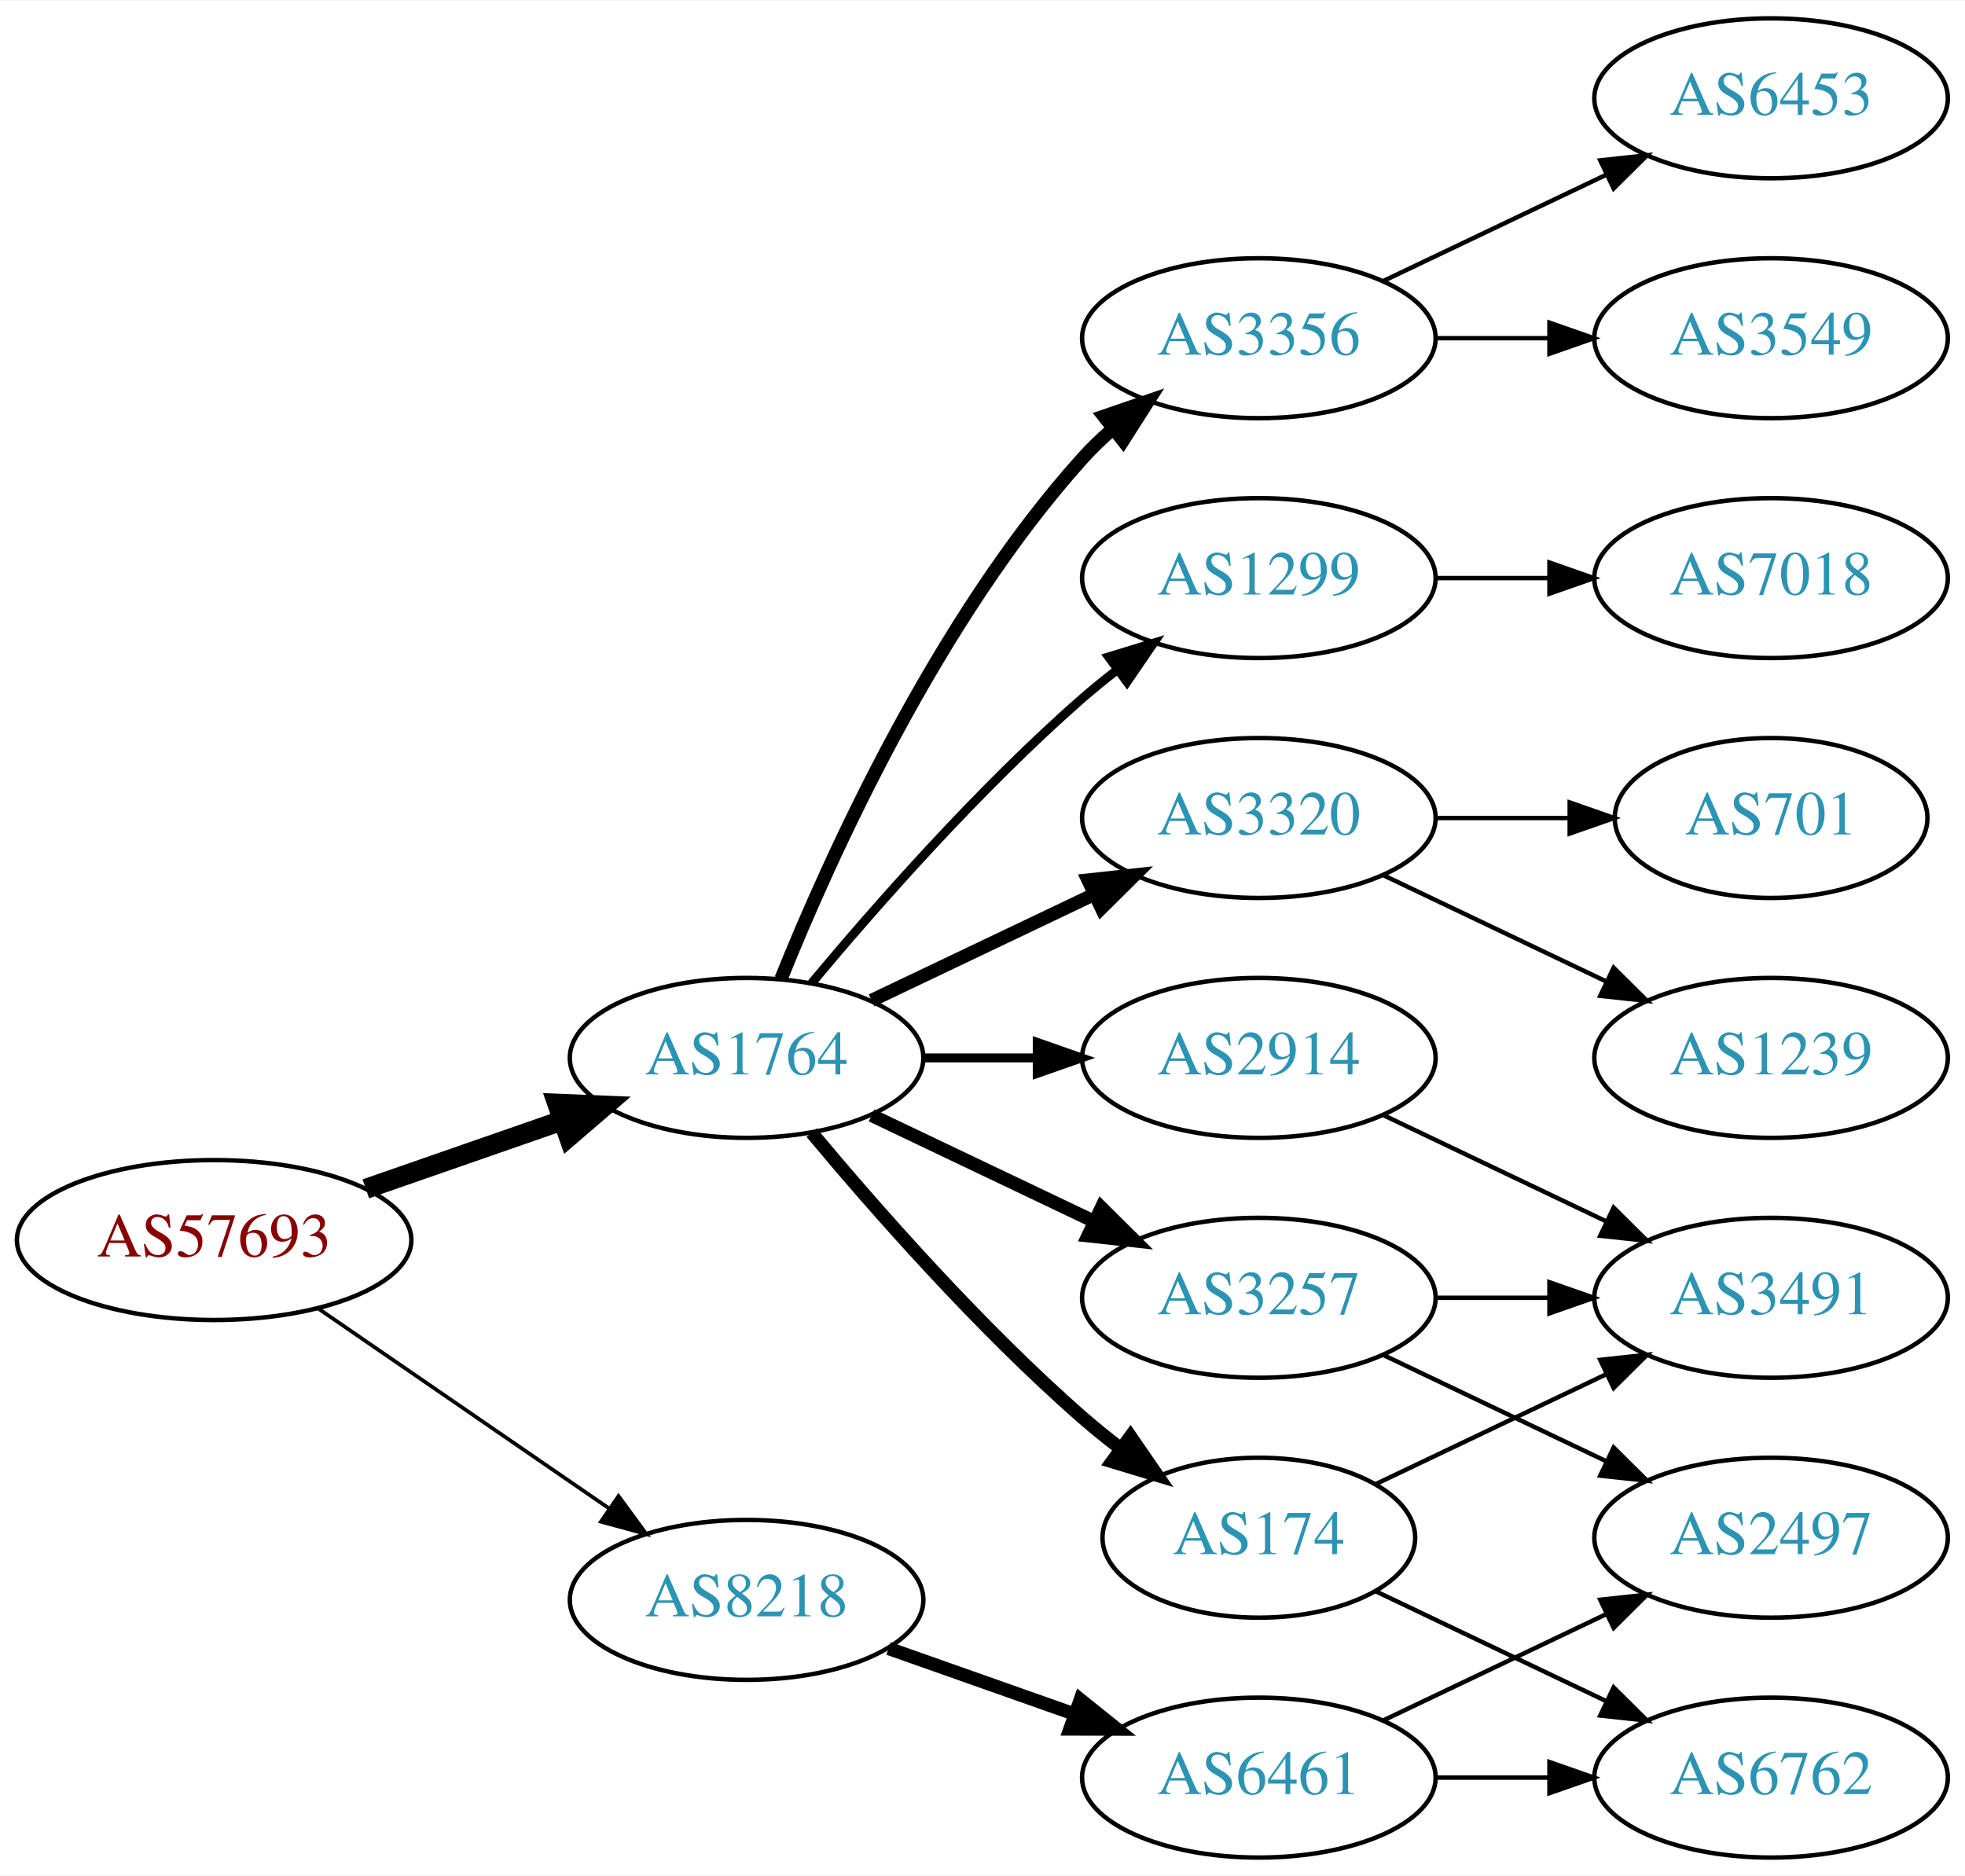
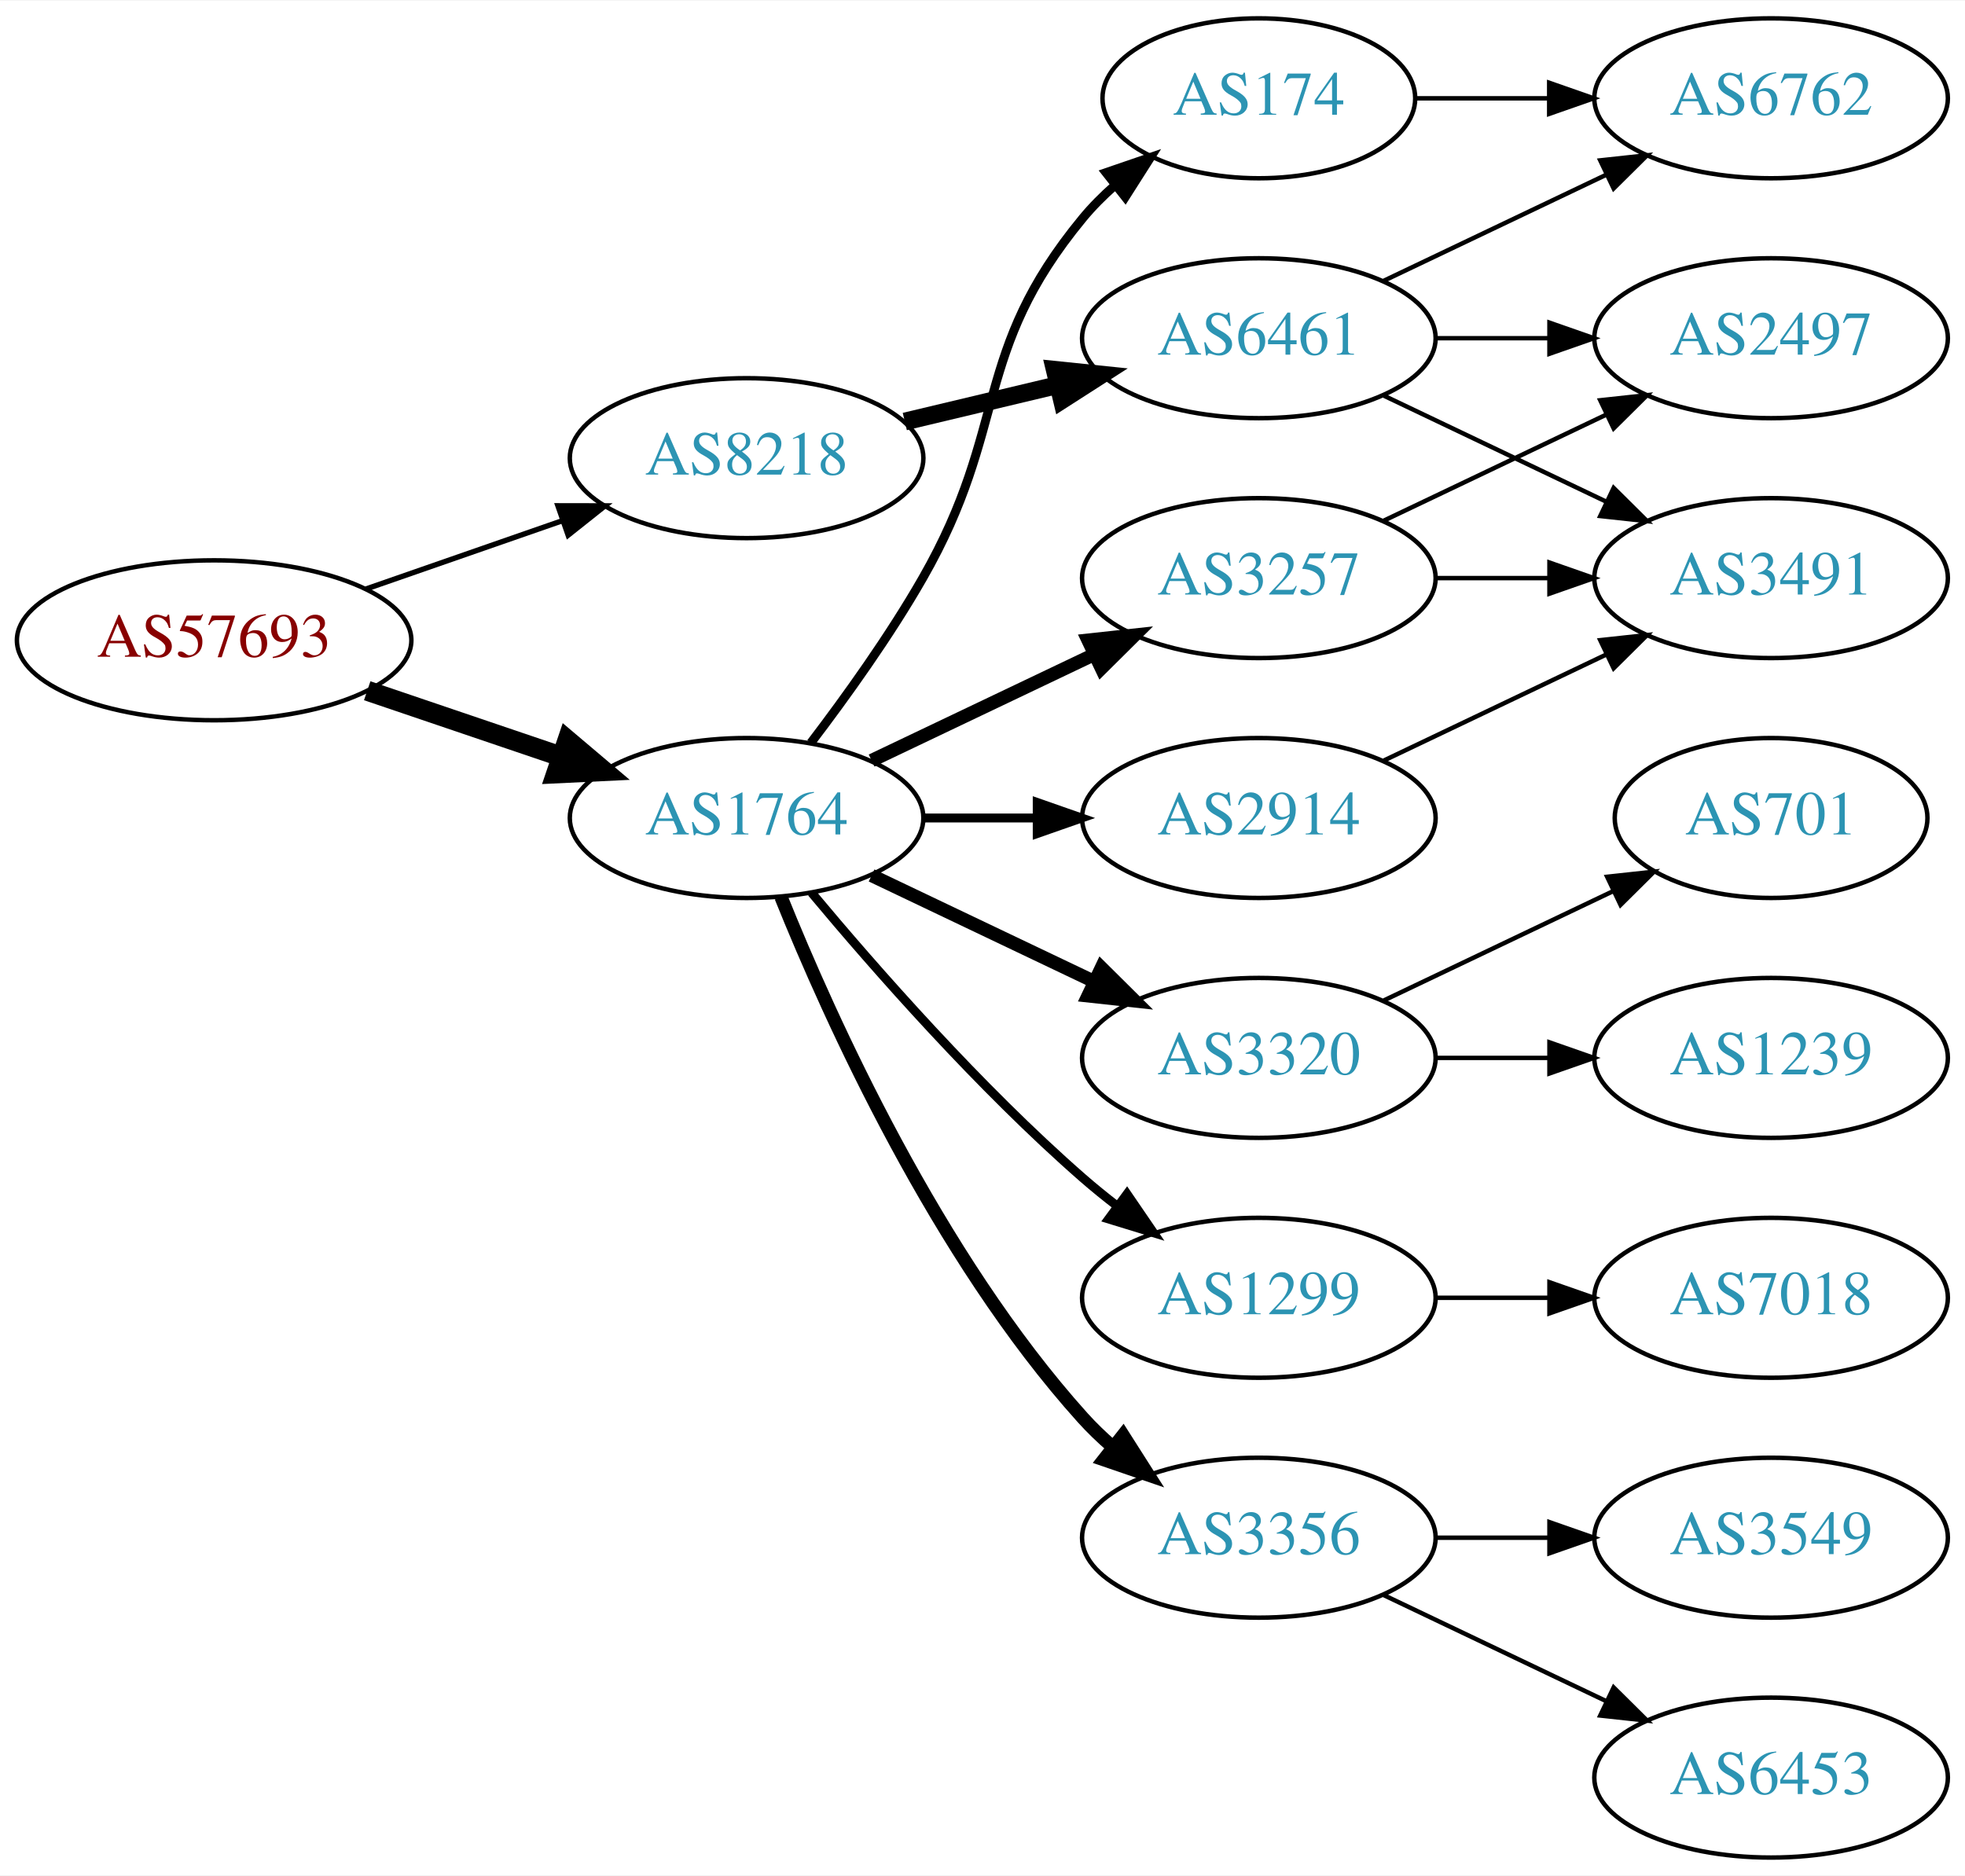
<svg xmlns="http://www.w3.org/2000/svg" xmlns:xlink="http://www.w3.org/1999/xlink" width="442pt" height="422pt" viewBox="0.00 0.00 442.27 422.00">
  <g id="graph0" class="graph" transform="scale(1 1) rotate(0) translate(4 418)">
    <polygon fill="white" stroke="none" points="-4,4 -4,-418 438.271,-418 438.271,4 -4,4" />
    <g id="node1" class="node">
      <g id="a_node1">
        <a xlink:href="/asn/57693" xlink:title="AS57693 ~ CARDSYS [AT]">
-           <ellipse fill="#ffffff" stroke="black" cx="44.196" cy="-139" rx="44.393" ry="18" />
-           <text text-anchor="middle" x="44.196" y="-135.3" font-family="Times,serif" font-size="14.00" fill="#880000">AS57693</text>
+           <ellipse fill="#ffffff" stroke="black" cx="44.196" cy="-274" rx="44.393" ry="18" />
+           <text text-anchor="middle" x="44.196" y="-270.3" font-family="Times,serif" font-size="14.00" fill="#880000">AS57693</text>
        </a>
      </g>
    </g>
    <g id="node2" class="node">
      <g id="a_node2">
        <a xlink:href="/asn/1764" xlink:title="AS1764 ~ NEXTLAYER-AS [AT]">
-           <ellipse fill="#ffffff" stroke="black" cx="164.039" cy="-180" rx="39.794" ry="18" />
-           <text text-anchor="middle" x="164.039" y="-176.3" font-family="Times,serif" font-size="14.00" fill="#2c94b3">AS1764</text>
+           <ellipse fill="#ffffff" stroke="black" cx="164.039" cy="-234" rx="39.794" ry="18" />
+           <text text-anchor="middle" x="164.039" y="-230.3" font-family="Times,serif" font-size="14.00" fill="#2c94b3">AS1764</text>
        </a>
      </g>
    </g>
    <g id="edge1" class="edge">
-       <path fill="none" stroke="black" stroke-width="4.5" d="M78.335,-150.53C92.053,-155.302 108.092,-160.883 122.502,-165.896" />
-       <polygon fill="black" stroke="black" stroke-width="4.5" points="121.43,-169.692 132.168,-169.26 124.018,-162.255 121.43,-169.692" />
+       <path fill="none" stroke="black" stroke-width="4.5" d="M78.65,-262.645C92.251,-258.028 108.093,-252.651 122.354,-247.81" />
+       <polygon fill="black" stroke="black" stroke-width="4.5" points="123.724,-251.503 131.928,-244.56 121.193,-244.046 123.724,-251.503" />
    </g>
    <g id="node3" class="node">
      <g id="a_node3">
        <a xlink:href="/asn/8218" xlink:title="AS8218 ~ legacy Neotelecoms [FR]">
-           <ellipse fill="#ffffff" stroke="black" cx="164.039" cy="-58" rx="39.794" ry="18" />
-           <text text-anchor="middle" x="164.039" y="-54.3" font-family="Times,serif" font-size="14.00" fill="#2c94b3">AS8218</text>
+           <ellipse fill="#ffffff" stroke="black" cx="164.039" cy="-315" rx="39.794" ry="18" />
+           <text text-anchor="middle" x="164.039" y="-311.3" font-family="Times,serif" font-size="14.00" fill="#2c94b3">AS8218</text>
        </a>
      </g>
    </g>
    <g id="edge2" class="edge">
-       <path fill="none" stroke="black" stroke-width="0.844" d="M67.639,-123.574C86.22,-110.802 112.781,-92.545 133.161,-78.537" />
-       <polygon fill="black" stroke="black" stroke-width="0.844" points="135.216,-81.371 141.475,-72.822 131.251,-75.602 135.216,-81.371" />
+       <path fill="none" stroke="black" stroke-width="1.2" d="M78.335,-285.53C92.053,-290.302 108.092,-295.883 122.502,-300.896" />
+       <polygon fill="black" stroke="black" stroke-width="1.2" points="121.573,-304.279 132.168,-304.26 123.874,-297.668 121.573,-304.279" />
    </g>
    <g id="node4" class="node">
      <g id="a_node4">
-         <a xlink:href="/asn/2914" xlink:title="AS2914 ~ NTT America, Inc. [US]">
-           <ellipse fill="#ffffff" stroke="black" cx="279.332" cy="-180" rx="39.794" ry="18" />
-           <text text-anchor="middle" x="279.332" y="-176.3" font-family="Times,serif" font-size="14.00" fill="#2c94b3">AS2914</text>
+         <a xlink:href="/asn/174" xlink:title="AS174 ~ Cogent Communications [US]">
+           <ellipse fill="#ffffff" stroke="black" cx="279.332" cy="-396" rx="35.194" ry="18" />
+           <text text-anchor="middle" x="279.332" y="-392.3" font-family="Times,serif" font-size="14.00" fill="#2c94b3">AS174</text>
        </a>
      </g>
    </g>
    <g id="edge3" class="edge">
-       <path fill="none" stroke="black" stroke-width="2" d="M203.711,-180C211.914,-180 220.678,-180 229.21,-180" />
-       <polygon fill="black" stroke="black" stroke-width="2" points="229.449,-183.5 239.449,-180 229.449,-176.5 229.449,-183.5" />
+       <path fill="none" stroke="black" stroke-width="2" d="M178.5,-250.913C186.393,-261.27 196.242,-274.992 203.685,-288 223.25,-322.194 214.621,-338.606 239.685,-369 241.82,-371.589 244.263,-374.041 246.859,-376.334" />
+       <polygon fill="black" stroke="black" stroke-width="2" points="244.937,-379.275 254.958,-382.712 249.267,-373.775 244.937,-379.275" />
    </g>
    <g id="node5" class="node">
      <g id="a_node5">
        <a xlink:href="/asn/3257" xlink:title="AS3257 ~ GTT [DE]">
-           <ellipse fill="#ffffff" stroke="black" cx="279.332" cy="-126" rx="39.794" ry="18" />
-           <text text-anchor="middle" x="279.332" y="-122.3" font-family="Times,serif" font-size="14.00" fill="#2c94b3">AS3257</text>
+           <ellipse fill="#ffffff" stroke="black" cx="279.332" cy="-288" rx="39.794" ry="18" />
+           <text text-anchor="middle" x="279.332" y="-284.3" font-family="Times,serif" font-size="14.00" fill="#2c94b3">AS3257</text>
        </a>
      </g>
    </g>
    <g id="edge4" class="edge">
-       <path fill="none" stroke="black" stroke-width="3" d="M192.175,-167.066C207.169,-159.919 225.99,-150.948 242.213,-143.215" />
-       <polygon fill="black" stroke="black" stroke-width="3" points="243.895,-146.291 251.417,-138.829 240.884,-139.972 243.895,-146.291" />
+       <path fill="none" stroke="black" stroke-width="3" d="M192.175,-246.934C207.169,-254.081 225.99,-263.052 242.213,-270.785" />
+       <polygon fill="black" stroke="black" stroke-width="3" points="240.884,-274.028 251.417,-275.171 243.895,-267.709 240.884,-274.028" />
    </g>
    <g id="node6" class="node">
      <g id="a_node6">
-         <a xlink:href="/asn/3356" xlink:title="AS3356 ~ Level 3 Parent, LLC [US]">
-           <ellipse fill="#ffffff" stroke="black" cx="279.332" cy="-342" rx="39.794" ry="18" />
-           <text text-anchor="middle" x="279.332" y="-338.3" font-family="Times,serif" font-size="14.00" fill="#2c94b3">AS3356</text>
+         <a xlink:href="/asn/2914" xlink:title="AS2914 ~ NTT America, Inc. [US]">
+           <ellipse fill="#ffffff" stroke="black" cx="279.332" cy="-234" rx="39.794" ry="18" />
+           <text text-anchor="middle" x="279.332" y="-230.3" font-family="Times,serif" font-size="14.00" fill="#2c94b3">AS2914</text>
        </a>
      </g>
    </g>
    <g id="edge5" class="edge">
-       <path fill="none" stroke="black" stroke-width="3" d="M171.786,-197.787C182.837,-225.243 206.891,-278.578 239.685,-315 241.688,-317.224 243.906,-319.363 246.239,-321.397" />
-       <polygon fill="black" stroke="black" stroke-width="3" points="244.437,-324.433 254.458,-327.873 248.769,-318.935 244.437,-324.433" />
+       <path fill="none" stroke="black" stroke-width="2" d="M203.711,-234C211.914,-234 220.678,-234 229.21,-234" />
+       <polygon fill="black" stroke="black" stroke-width="2" points="229.449,-237.5 239.449,-234 229.449,-230.5 229.449,-237.5" />
    </g>
    <g id="node7" class="node">
      <g id="a_node7">
-         <a xlink:href="/asn/1299" xlink:title="AS1299 ~ Telia Carrier [EU]">
-           <ellipse fill="#ffffff" stroke="black" cx="279.332" cy="-288" rx="39.794" ry="18" />
-           <text text-anchor="middle" x="279.332" y="-284.3" font-family="Times,serif" font-size="14.00" fill="#2c94b3">AS1299</text>
+         <a xlink:href="/asn/3320" xlink:title="AS3320 ~ DTAG [DE]">
+           <ellipse fill="#ffffff" stroke="black" cx="279.332" cy="-180" rx="39.794" ry="18" />
+           <text text-anchor="middle" x="279.332" y="-176.3" font-family="Times,serif" font-size="14.00" fill="#2c94b3">AS3320</text>
        </a>
      </g>
    </g>
    <g id="edge6" class="edge">
-       <path fill="none" stroke="black" stroke-width="2" d="M178.669,-196.817C192.951,-213.929 216.498,-240.745 239.685,-261 242.151,-263.154 244.789,-265.294 247.487,-267.372" />
-       <polygon fill="black" stroke="black" stroke-width="2" points="245.512,-270.264 255.641,-273.37 249.66,-264.625 245.512,-270.264" />
+       <path fill="none" stroke="black" stroke-width="3" d="M192.175,-221.066C207.169,-213.919 225.99,-204.948 242.213,-197.215" />
+       <polygon fill="black" stroke="black" stroke-width="3" points="243.895,-200.291 251.417,-192.829 240.884,-193.972 243.895,-200.291" />
    </g>
    <g id="node8" class="node">
      <g id="a_node8">
-         <a xlink:href="/asn/174" xlink:title="AS174 ~ Cogent Communications [US]">
-           <ellipse fill="#ffffff" stroke="black" cx="279.332" cy="-72" rx="35.194" ry="18" />
-           <text text-anchor="middle" x="279.332" y="-68.3" font-family="Times,serif" font-size="14.00" fill="#2c94b3">AS174</text>
+         <a xlink:href="/asn/1299" xlink:title="AS1299 ~ Telia Carrier [EU]">
+           <ellipse fill="#ffffff" stroke="black" cx="279.332" cy="-126" rx="39.794" ry="18" />
+           <text text-anchor="middle" x="279.332" y="-122.3" font-family="Times,serif" font-size="14.00" fill="#2c94b3">AS1299</text>
        </a>
      </g>
    </g>
    <g id="edge7" class="edge">
-       <path fill="none" stroke="black" stroke-width="3" d="M178.669,-163.183C192.951,-146.071 216.498,-119.255 239.685,-99 242.355,-96.668 245.228,-94.352 248.158,-92.114" />
-       <polygon fill="black" stroke="black" stroke-width="3" points="250.436,-94.784 256.449,-86.061 246.309,-89.13 250.436,-94.784" />
+       <path fill="none" stroke="black" stroke-width="2" d="M178.669,-217.183C192.951,-200.071 216.498,-173.255 239.685,-153 242.151,-150.846 244.789,-148.706 247.487,-146.628" />
+       <polygon fill="black" stroke="black" stroke-width="2" points="249.66,-149.375 255.641,-140.63 245.512,-143.736 249.66,-149.375" />
    </g>
    <g id="node9" class="node">
      <g id="a_node9">
-         <a xlink:href="/asn/3320" xlink:title="AS3320 ~ DTAG [DE]">
-           <ellipse fill="#ffffff" stroke="black" cx="279.332" cy="-234" rx="39.794" ry="18" />
-           <text text-anchor="middle" x="279.332" y="-230.3" font-family="Times,serif" font-size="14.00" fill="#2c94b3">AS3320</text>
+         <a xlink:href="/asn/3356" xlink:title="AS3356 ~ Level 3 Parent, LLC [US]">
+           <ellipse fill="#ffffff" stroke="black" cx="279.332" cy="-72" rx="39.794" ry="18" />
+           <text text-anchor="middle" x="279.332" y="-68.3" font-family="Times,serif" font-size="14.00" fill="#2c94b3">AS3356</text>
        </a>
      </g>
    </g>
    <g id="edge8" class="edge">
-       <path fill="none" stroke="black" stroke-width="3" d="M192.175,-192.934C207.169,-200.081 225.99,-209.052 242.213,-216.785" />
-       <polygon fill="black" stroke="black" stroke-width="3" points="240.884,-220.028 251.417,-221.171 243.895,-213.709 240.884,-220.028" />
+       <path fill="none" stroke="black" stroke-width="3" d="M171.786,-216.213C182.837,-188.757 206.891,-135.422 239.685,-99 241.688,-96.776 243.906,-94.637 246.239,-92.603" />
+       <polygon fill="black" stroke="black" stroke-width="3" points="248.769,-95.065 254.458,-86.127 244.437,-89.567 248.769,-95.065" />
    </g>
    <g id="node18" class="node">
      <g id="a_node18">
        <a xlink:href="/asn/6461" xlink:title="AS6461 ~ Zayo Bandwidth [US]">
-           <ellipse fill="#ffffff" stroke="black" cx="279.332" cy="-18" rx="39.794" ry="18" />
-           <text text-anchor="middle" x="279.332" y="-14.3" font-family="Times,serif" font-size="14.00" fill="#2c94b3">AS6461</text>
-         </a>
-       </g>
-     </g>
-     <g id="edge19" class="edge">
-       <path fill="none" stroke="black" stroke-width="3" d="M195.996,-47.07C208.86,-42.528 223.966,-37.195 237.702,-32.345" />
-       <polygon fill="black" stroke="black" stroke-width="3" points="239.147,-35.547 247.411,-28.917 236.816,-28.946 239.147,-35.547" />
-     </g>
-     <g id="node13" class="node">
-       <g id="a_node13">
-         <a xlink:href="/asn/3491" xlink:title="AS3491 ~ PCCW Global, Inc. [US]">
-           <ellipse fill="#ffffff" stroke="black" cx="394.625" cy="-126" rx="39.794" ry="18" />
-           <text text-anchor="middle" x="394.625" y="-122.3" font-family="Times,serif" font-size="14.00" fill="#2c94b3">AS3491</text>
-         </a>
-       </g>
-     </g>
-     <g id="edge12" class="edge">
-       <path fill="none" stroke="black" d="M307.468,-167.066C322.462,-159.919 341.283,-150.948 357.506,-143.215" />
-       <polygon fill="black" stroke="black" points="359.188,-146.291 366.71,-138.829 356.177,-139.972 359.188,-146.291" />
-     </g>
-     <g id="edge14" class="edge">
-       <path fill="none" stroke="black" d="M319.004,-126C327.207,-126 335.971,-126 344.503,-126" />
-       <polygon fill="black" stroke="black" points="344.742,-129.5 354.742,-126 344.742,-122.5 344.742,-129.5" />
-     </g>
-     <g id="node14" class="node">
-       <g id="a_node14">
-         <a xlink:href="/asn/2497" xlink:title="AS2497 ~ Internet Initiative Japan Inc. [JP]">
-           <ellipse fill="#ffffff" stroke="black" cx="394.625" cy="-72" rx="39.794" ry="18" />
-           <text text-anchor="middle" x="394.625" y="-68.3" font-family="Times,serif" font-size="14.00" fill="#2c94b3">AS2497</text>
-         </a>
-       </g>
-     </g>
-     <g id="edge13" class="edge">
-       <path fill="none" stroke="black" d="M307.468,-113.066C322.462,-105.919 341.283,-96.948 357.506,-89.215" />
-       <polygon fill="black" stroke="black" points="359.188,-92.291 366.71,-84.829 356.177,-85.972 359.188,-92.291" />
+           <ellipse fill="#ffffff" stroke="black" cx="279.332" cy="-342" rx="39.794" ry="18" />
+           <text text-anchor="middle" x="279.332" y="-338.3" font-family="Times,serif" font-size="14.00" fill="#2c94b3">AS6461</text>
+         </a>
+       </g>
+     </g>
+     <g id="edge18" class="edge">
+       <path fill="none" stroke="black" stroke-width="4" d="M199.646,-323.248C210.517,-325.838 222.671,-328.735 234.114,-331.462" />
+       <polygon fill="black" stroke="black" stroke-width="4" points="233.397,-334.889 243.936,-333.803 235.02,-328.08 233.397,-334.889" />
    </g>
    <g id="node10" class="node">
      <g id="a_node10">
-         <a xlink:href="/asn/3549" xlink:title="AS3549 ~ Level 3 Parent, LLC [US]">
-           <ellipse fill="#ffffff" stroke="black" cx="394.625" cy="-342" rx="39.794" ry="18" />
-           <text text-anchor="middle" x="394.625" y="-338.3" font-family="Times,serif" font-size="14.00" fill="#2c94b3">AS3549</text>
+         <a xlink:href="/asn/6762" xlink:title="AS6762 ~ TELECOM ITALIA SPARKLE S.p.A. [IT]">
+           <ellipse fill="#ffffff" stroke="black" cx="394.625" cy="-396" rx="39.794" ry="18" />
+           <text text-anchor="middle" x="394.625" y="-392.3" font-family="Times,serif" font-size="14.00" fill="#2c94b3">AS6762</text>
        </a>
      </g>
    </g>
    <g id="edge9" class="edge">
-       <path fill="none" stroke="black" d="M319.004,-342C327.207,-342 335.971,-342 344.503,-342" />
-       <polygon fill="black" stroke="black" points="344.742,-345.5 354.742,-342 344.742,-338.5 344.742,-345.5" />
+       <path fill="none" stroke="black" d="M314.631,-396C324.008,-396 334.358,-396 344.393,-396" />
+       <polygon fill="black" stroke="black" points="344.681,-399.5 354.681,-396 344.681,-392.5 344.681,-399.5" />
    </g>
    <g id="node11" class="node">
      <g id="a_node11">
-         <a xlink:href="/asn/6453" xlink:title="AS6453 ~ TATA COMMUNICATIONS (AMERICA) INC [US]">
-           <ellipse fill="#ffffff" stroke="black" cx="394.625" cy="-396" rx="39.794" ry="18" />
-           <text text-anchor="middle" x="394.625" y="-392.3" font-family="Times,serif" font-size="14.00" fill="#2c94b3">AS6453</text>
+         <a xlink:href="/asn/2497" xlink:title="AS2497 ~ Internet Initiative Japan Inc. [JP]">
+           <ellipse fill="#ffffff" stroke="black" cx="394.625" cy="-342" rx="39.794" ry="18" />
+           <text text-anchor="middle" x="394.625" y="-338.3" font-family="Times,serif" font-size="14.00" fill="#2c94b3">AS2497</text>
        </a>
      </g>
    </g>
    <g id="edge10" class="edge">
-       <path fill="none" stroke="black" d="M307.468,-354.934C322.462,-362.081 341.283,-371.052 357.506,-378.785" />
-       <polygon fill="black" stroke="black" points="356.177,-382.028 366.71,-383.171 359.188,-375.709 356.177,-382.028" />
+       <path fill="none" stroke="black" d="M307.468,-300.934C322.462,-308.081 341.283,-317.052 357.506,-324.785" />
+       <polygon fill="black" stroke="black" points="356.177,-328.028 366.71,-329.171 359.188,-321.709 356.177,-328.028" />
    </g>
    <g id="node12" class="node">
      <g id="a_node12">
-         <a xlink:href="/asn/7018" xlink:title="AS7018 ~ AT&amp;T Services, Inc. [US]">
+         <a xlink:href="/asn/3491" xlink:title="AS3491 ~ PCCW Global, Inc. [US]">
          <ellipse fill="#ffffff" stroke="black" cx="394.625" cy="-288" rx="39.794" ry="18" />
-           <text text-anchor="middle" x="394.625" y="-284.3" font-family="Times,serif" font-size="14.00" fill="#2c94b3">AS7018</text>
+           <text text-anchor="middle" x="394.625" y="-284.3" font-family="Times,serif" font-size="14.00" fill="#2c94b3">AS3491</text>
        </a>
      </g>
    </g>
    <g id="edge11" class="edge">
      <path fill="none" stroke="black" d="M319.004,-288C327.207,-288 335.971,-288 344.503,-288" />
      <polygon fill="black" stroke="black" points="344.742,-291.5 354.742,-288 344.742,-284.5 344.742,-291.5" />
    </g>
-     <g id="edge18" class="edge">
-       <path fill="none" stroke="black" d="M305.757,-84.119C321.059,-91.412 340.783,-100.814 357.665,-108.86" />
-       <polygon fill="black" stroke="black" points="356.172,-112.026 366.705,-113.169 359.184,-105.707 356.172,-112.026" />
-     </g>
-     <g id="node17" class="node">
-       <g id="a_node17">
-         <a xlink:href="/asn/6762" xlink:title="AS6762 ~ TELECOM ITALIA SPARKLE S.p.A. [IT]">
-           <ellipse fill="#ffffff" stroke="black" cx="394.625" cy="-18" rx="39.794" ry="18" />
-           <text text-anchor="middle" x="394.625" y="-14.3" font-family="Times,serif" font-size="14.00" fill="#2c94b3">AS6762</text>
-         </a>
-       </g>
-     </g>
-     <g id="edge17" class="edge">
-       <path fill="none" stroke="black" d="M305.757,-59.881C321.059,-52.587 340.783,-43.187 357.665,-35.14" />
-       <polygon fill="black" stroke="black" points="359.184,-38.293 366.705,-30.831 356.172,-31.974 359.184,-38.293" />
-     </g>
-     <g id="node15" class="node">
-       <g id="a_node15">
+     <g id="edge12" class="edge">
+       <path fill="none" stroke="black" d="M307.468,-246.934C322.462,-254.081 341.283,-263.052 357.506,-270.785" />
+       <polygon fill="black" stroke="black" points="356.177,-274.028 366.71,-275.171 359.188,-267.709 356.177,-274.028" />
+     </g>
+     <g id="node13" class="node">
+       <g id="a_node13">
        <a xlink:href="/asn/1239" xlink:title="AS1239 ~ Sprint [US]">
          <ellipse fill="#ffffff" stroke="black" cx="394.625" cy="-180" rx="39.794" ry="18" />
          <text text-anchor="middle" x="394.625" y="-176.3" font-family="Times,serif" font-size="14.00" fill="#2c94b3">AS1239</text>
        </a>
      </g>
    </g>
-     <g id="edge15" class="edge">
-       <path fill="none" stroke="black" d="M307.468,-221.066C322.462,-213.919 341.283,-204.948 357.506,-197.215" />
-       <polygon fill="black" stroke="black" points="359.188,-200.291 366.71,-192.829 356.177,-193.972 359.188,-200.291" />
-     </g>
-     <g id="node16" class="node">
-       <g id="a_node16">
+     <g id="edge13" class="edge">
+       <path fill="none" stroke="black" d="M319.004,-180C327.207,-180 335.971,-180 344.503,-180" />
+       <polygon fill="black" stroke="black" points="344.742,-183.5 354.742,-180 344.742,-176.5 344.742,-183.5" />
+     </g>
+     <g id="node14" class="node">
+       <g id="a_node14">
        <a xlink:href="/asn/701" xlink:title="AS701 ~ UUNET [US]">
          <ellipse fill="#ffffff" stroke="black" cx="394.625" cy="-234" rx="35.194" ry="18" />
          <text text-anchor="middle" x="394.625" y="-230.3" font-family="Times,serif" font-size="14.00" fill="#2c94b3">AS701</text>
        </a>
      </g>
    </g>
+     <g id="edge14" class="edge">
+       <path fill="none" stroke="black" d="M307.468,-192.934C322.9,-200.29 342.385,-209.577 358.92,-217.459" />
+       <polygon fill="black" stroke="black" points="357.729,-220.768 368.262,-221.911 360.741,-214.449 357.729,-220.768" />
+     </g>
+     <g id="node17" class="node">
+       <g id="a_node17">
+         <a xlink:href="/asn/7018" xlink:title="AS7018 ~ AT&amp;T Services, Inc. [US]">
+           <ellipse fill="#ffffff" stroke="black" cx="394.625" cy="-126" rx="39.794" ry="18" />
+           <text text-anchor="middle" x="394.625" y="-122.3" font-family="Times,serif" font-size="14.00" fill="#2c94b3">AS7018</text>
+         </a>
+       </g>
+     </g>
+     <g id="edge17" class="edge">
+       <path fill="none" stroke="black" d="M319.004,-126C327.207,-126 335.971,-126 344.503,-126" />
+       <polygon fill="black" stroke="black" points="344.742,-129.5 354.742,-126 344.742,-122.5 344.742,-129.5" />
+     </g>
+     <g id="node15" class="node">
+       <g id="a_node15">
+         <a xlink:href="/asn/6453" xlink:title="AS6453 ~ TATA COMMUNICATIONS (AMERICA) INC [US]">
+           <ellipse fill="#ffffff" stroke="black" cx="394.625" cy="-18" rx="39.794" ry="18" />
+           <text text-anchor="middle" x="394.625" y="-14.3" font-family="Times,serif" font-size="14.00" fill="#2c94b3">AS6453</text>
+         </a>
+       </g>
+     </g>
+     <g id="edge15" class="edge">
+       <path fill="none" stroke="black" d="M307.468,-59.066C322.462,-51.919 341.283,-42.948 357.506,-35.215" />
+       <polygon fill="black" stroke="black" points="359.188,-38.291 366.71,-30.829 356.177,-31.972 359.188,-38.291" />
+     </g>
+     <g id="node16" class="node">
+       <g id="a_node16">
+         <a xlink:href="/asn/3549" xlink:title="AS3549 ~ Level 3 Parent, LLC [US]">
+           <ellipse fill="#ffffff" stroke="black" cx="394.625" cy="-72" rx="39.794" ry="18" />
+           <text text-anchor="middle" x="394.625" y="-68.3" font-family="Times,serif" font-size="14.00" fill="#2c94b3">AS3549</text>
+         </a>
+       </g>
+     </g>
    <g id="edge16" class="edge">
-       <path fill="none" stroke="black" d="M319.004,-234C328.709,-234 339.2,-234 349.163,-234" />
-       <polygon fill="black" stroke="black" points="349.299,-237.5 359.299,-234 349.299,-230.5 349.299,-237.5" />
+       <path fill="none" stroke="black" d="M319.004,-72C327.207,-72 335.971,-72 344.503,-72" />
+       <polygon fill="black" stroke="black" points="344.742,-75.5 354.742,-72 344.742,-68.5 344.742,-75.5" />
    </g>
    <g id="edge21" class="edge">
-       <path fill="none" stroke="black" d="M307.468,-30.934C322.462,-38.081 341.283,-47.052 357.506,-54.785" />
-       <polygon fill="black" stroke="black" points="356.177,-58.028 366.71,-59.171 359.188,-51.709 356.177,-58.028" />
+       <path fill="none" stroke="black" d="M307.468,-354.934C322.462,-362.081 341.283,-371.052 357.506,-378.785" />
+       <polygon fill="black" stroke="black" points="356.177,-382.028 366.71,-383.171 359.188,-375.709 356.177,-382.028" />
    </g>
    <g id="edge20" class="edge">
-       <path fill="none" stroke="black" d="M319.004,-18C327.207,-18 335.971,-18 344.503,-18" />
-       <polygon fill="black" stroke="black" points="344.742,-21.5 354.742,-18 344.742,-14.5 344.742,-21.5" />
+       <path fill="none" stroke="black" d="M319.004,-342C327.207,-342 335.971,-342 344.503,-342" />
+       <polygon fill="black" stroke="black" points="344.742,-345.5 354.742,-342 344.742,-338.5 344.742,-345.5" />
+     </g>
+     <g id="edge19" class="edge">
+       <path fill="none" stroke="black" d="M307.468,-329.066C322.462,-321.919 341.283,-312.948 357.506,-305.215" />
+       <polygon fill="black" stroke="black" points="359.188,-308.291 366.71,-300.829 356.177,-301.972 359.188,-308.291" />
    </g>
  </g>
</svg>
